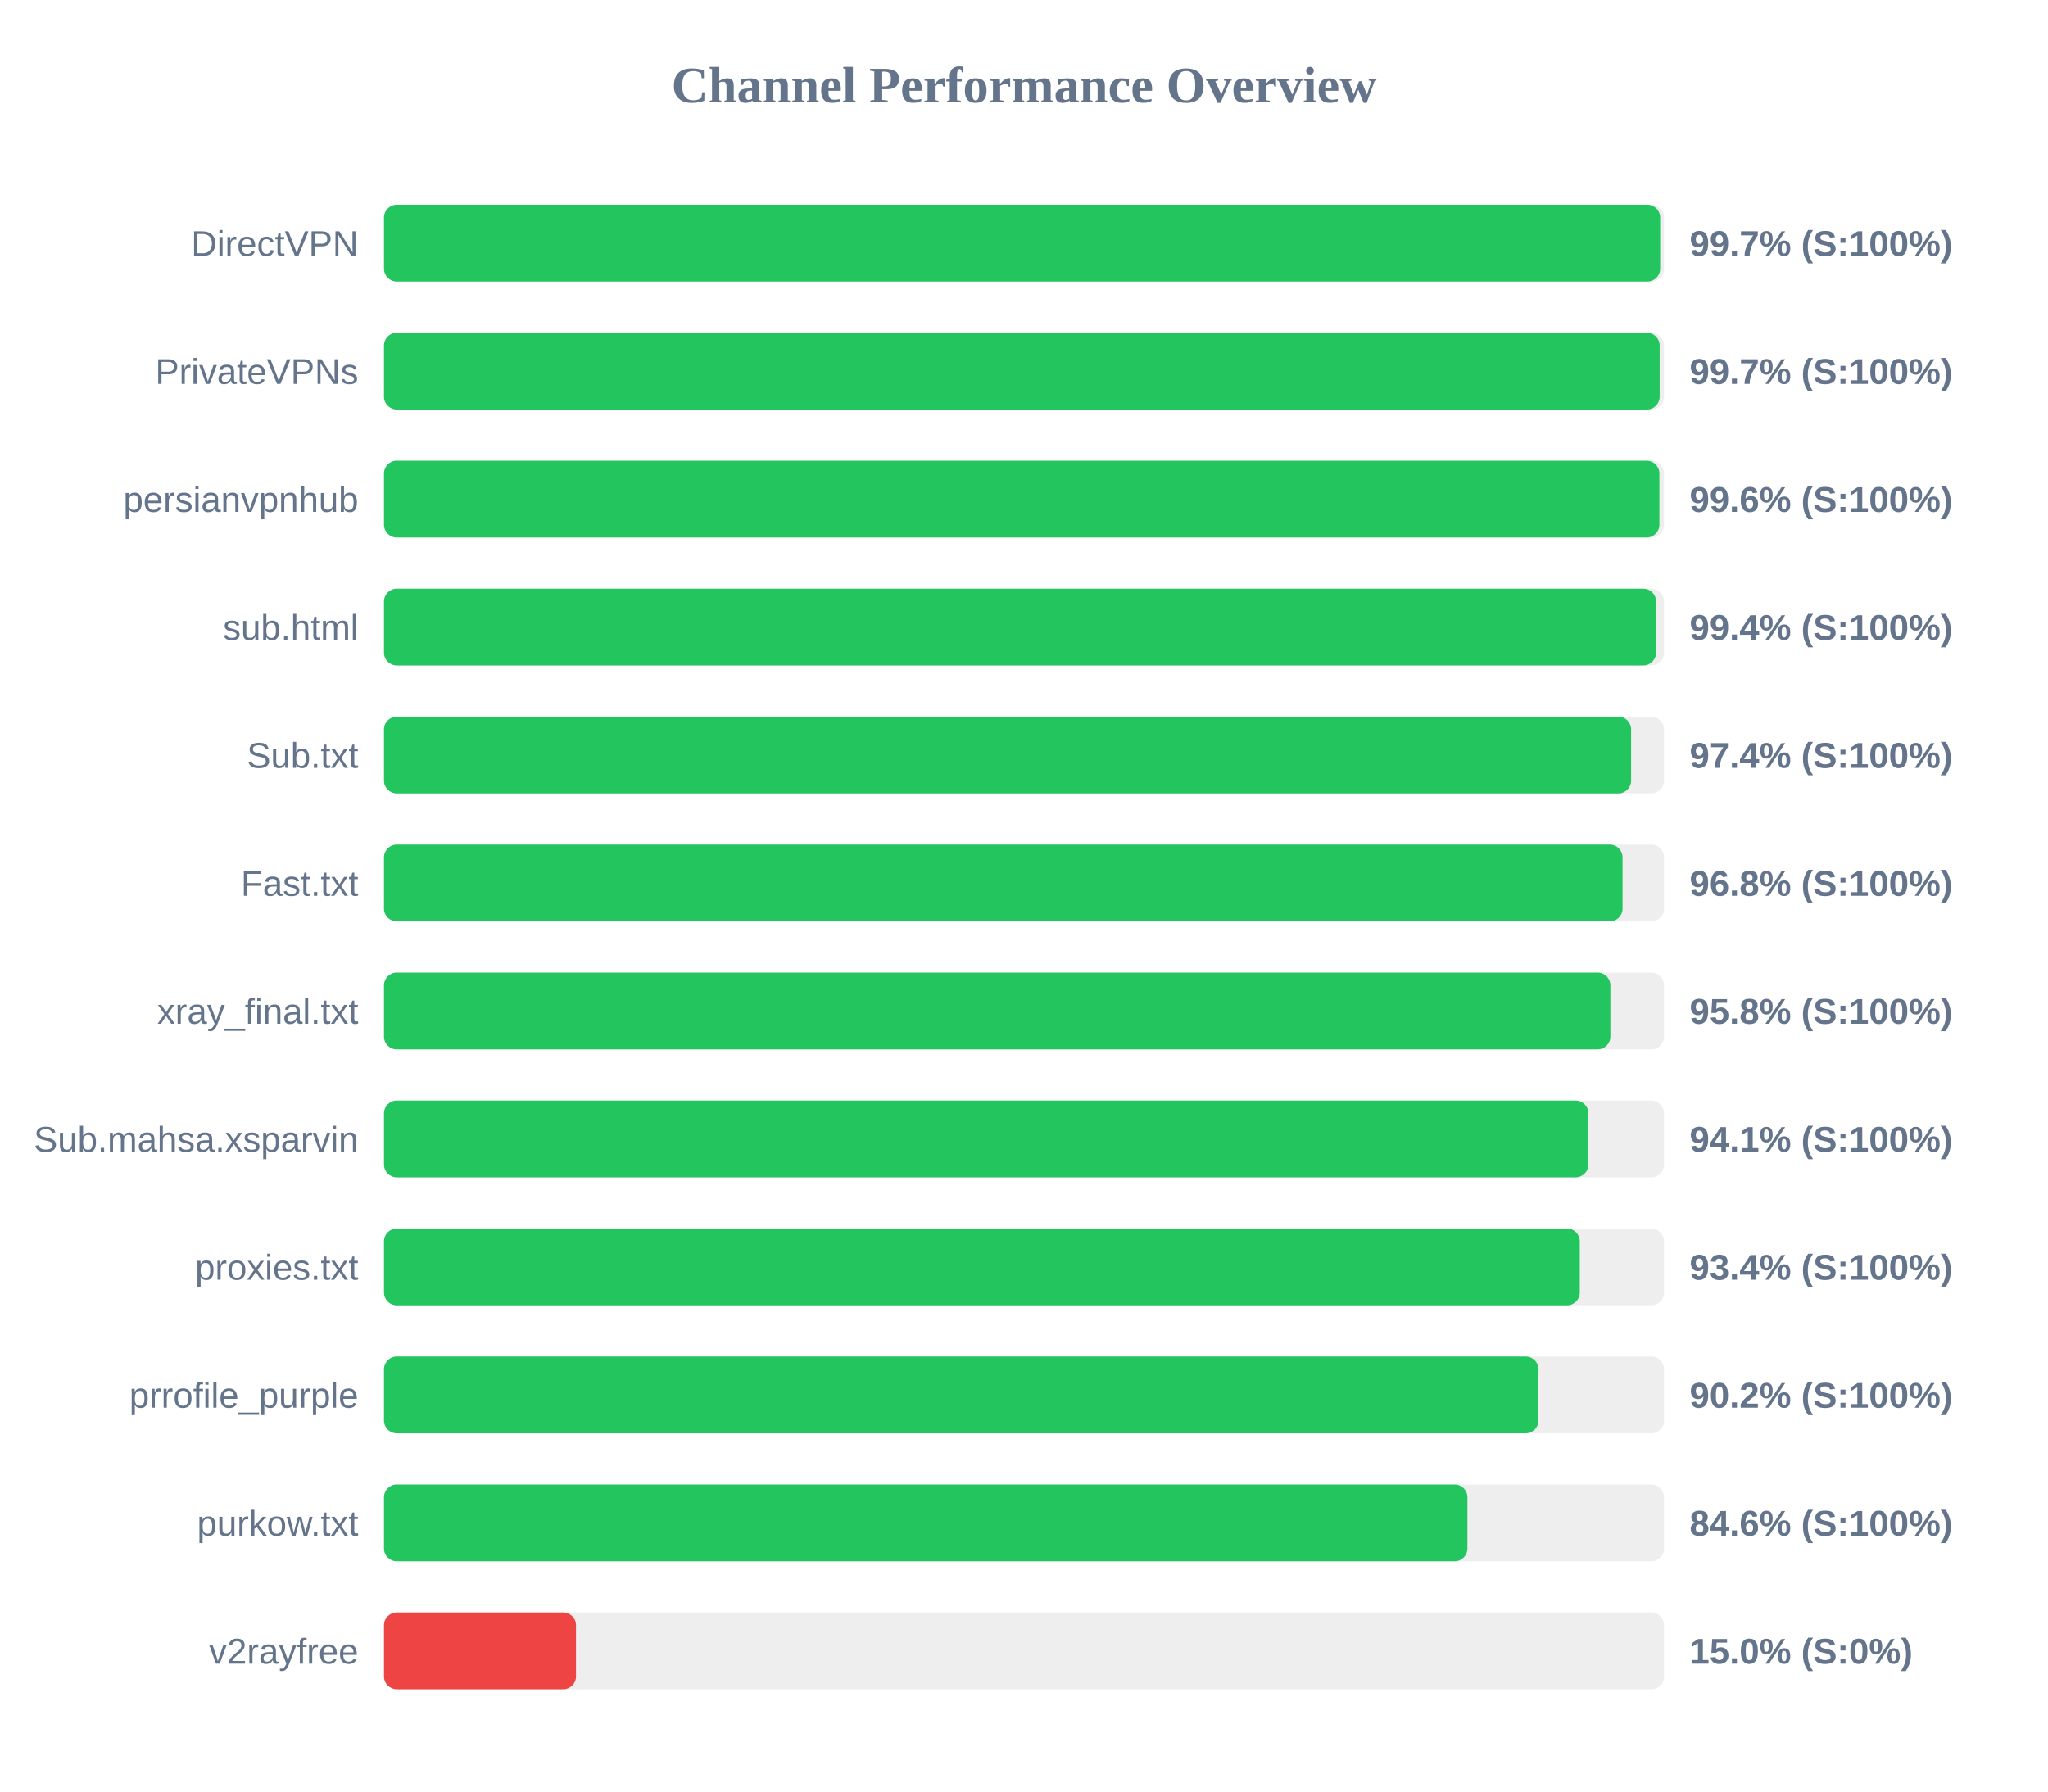
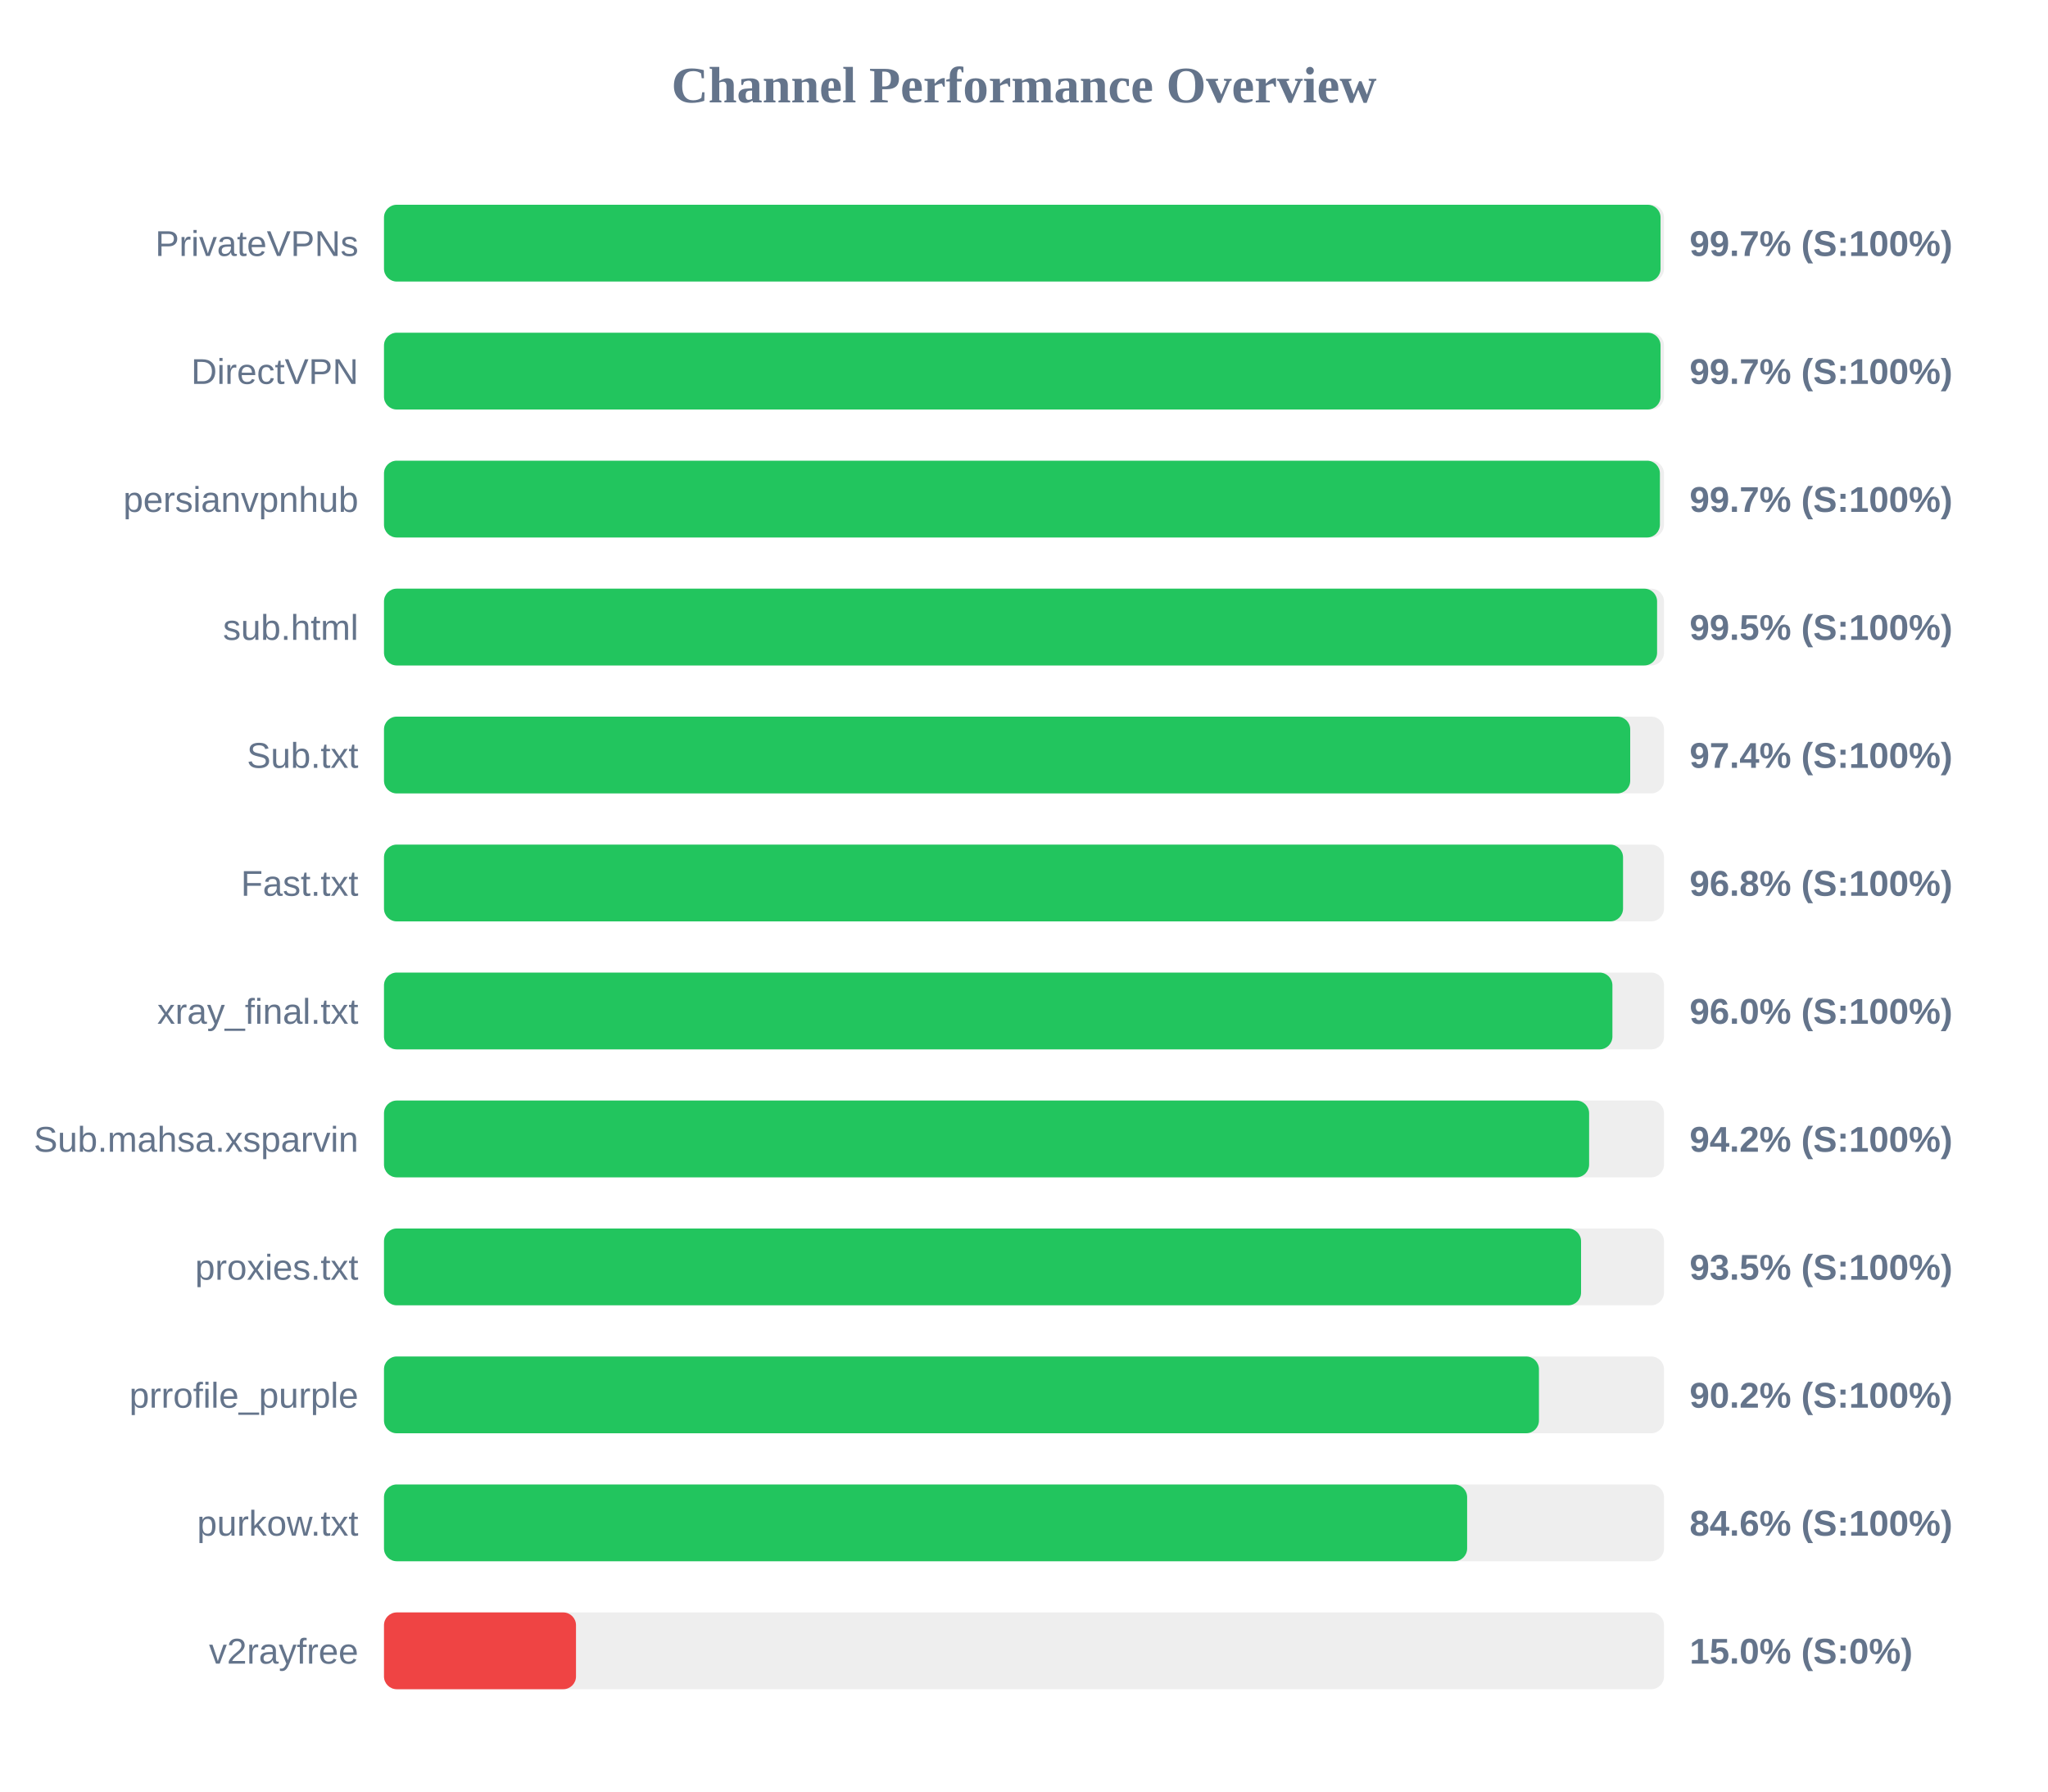
<svg xmlns="http://www.w3.org/2000/svg" width="800" height="700" version="1.1">
  <style>
        .row { font: 14px Arial; fill: #64748b; }
        .score { font: bold 14px Arial; fill: #64748b; }
    </style>
  <text x="400" y="40" text-anchor="middle" font-size="20px" font-weight="bold" fill="#64748b">Channel Performance Overview</text>
  <rect x="150" y="80" width="500" height="30" fill="#eee" rx="5" />
-   <rect x="150" y="80" width="498.5" height="30" fill="#22c55e" rx="5" />
-   <text x="140" y="100" text-anchor="end" class="row">DirectVPN</text>
+   <rect x="150" y="80" width="498.65" height="30" fill="#22c55e" rx="5" />
+   <text x="140" y="100" text-anchor="end" class="row">PrivateVPNs</text>
  <text x="660" y="100" text-anchor="start" class="score">99.7% (S:100%)</text>
  <rect x="150" y="130" width="500" height="30" fill="#eee" rx="5" />
-   <rect x="150" y="130" width="498.3" height="30" fill="#22c55e" rx="5" />
-   <text x="140" y="150" text-anchor="end" class="row">PrivateVPNs</text>
+   <rect x="150" y="130" width="498.65" height="30" fill="#22c55e" rx="5" />
+   <text x="140" y="150" text-anchor="end" class="row">DirectVPN</text>
  <text x="660" y="150" text-anchor="start" class="score">99.7% (S:100%)</text>
  <rect x="150" y="180" width="500" height="30" fill="#eee" rx="5" />
-   <rect x="150" y="180" width="498.2" height="30" fill="#22c55e" rx="5" />
+   <rect x="150" y="180" width="498.4" height="30" fill="#22c55e" rx="5" />
  <text x="140" y="200" text-anchor="end" class="row">persianvpnhub</text>
-   <text x="660" y="200" text-anchor="start" class="score">99.6% (S:100%)</text>
+   <text x="660" y="200" text-anchor="start" class="score">99.7% (S:100%)</text>
  <rect x="150" y="230" width="500" height="30" fill="#eee" rx="5" />
-   <rect x="150" y="230" width="496.9" height="30" fill="#22c55e" rx="5" />
+   <rect x="150" y="230" width="497.3" height="30" fill="#22c55e" rx="5" />
  <text x="140" y="250" text-anchor="end" class="row">sub.html</text>
-   <text x="660" y="250" text-anchor="start" class="score">99.4% (S:100%)</text>
+   <text x="660" y="250" text-anchor="start" class="score">99.5% (S:100%)</text>
  <rect x="150" y="280" width="500" height="30" fill="#eee" rx="5" />
-   <rect x="150" y="280" width="487.15" height="30" fill="#22c55e" rx="5" />
+   <rect x="150" y="280" width="486.8" height="30" fill="#22c55e" rx="5" />
  <text x="140" y="300" text-anchor="end" class="row">Sub.txt</text>
  <text x="660" y="300" text-anchor="start" class="score">97.4% (S:100%)</text>
  <rect x="150" y="330" width="500" height="30" fill="#eee" rx="5" />
-   <rect x="150" y="330" width="483.8" height="30" fill="#22c55e" rx="5" />
+   <rect x="150" y="330" width="484.0" height="30" fill="#22c55e" rx="5" />
  <text x="140" y="350" text-anchor="end" class="row">Fast.txt</text>
  <text x="660" y="350" text-anchor="start" class="score">96.8% (S:100%)</text>
  <rect x="150" y="380" width="500" height="30" fill="#eee" rx="5" />
-   <rect x="150" y="380" width="479.05" height="30" fill="#22c55e" rx="5" />
+   <rect x="150" y="380" width="479.85" height="30" fill="#22c55e" rx="5" />
  <text x="140" y="400" text-anchor="end" class="row">xray_final.txt</text>
-   <text x="660" y="400" text-anchor="start" class="score">95.8% (S:100%)</text>
+   <text x="660" y="400" text-anchor="start" class="score">96.0% (S:100%)</text>
  <rect x="150" y="430" width="500" height="30" fill="#eee" rx="5" />
-   <rect x="150" y="430" width="470.45" height="30" fill="#22c55e" rx="5" />
+   <rect x="150" y="430" width="470.75" height="30" fill="#22c55e" rx="5" />
  <text x="140" y="450" text-anchor="end" class="row">Sub.mahsa.xsparvin</text>
-   <text x="660" y="450" text-anchor="start" class="score">94.1% (S:100%)</text>
+   <text x="660" y="450" text-anchor="start" class="score">94.2% (S:100%)</text>
  <rect x="150" y="480" width="500" height="30" fill="#eee" rx="5" />
-   <rect x="150" y="480" width="467.1" height="30" fill="#22c55e" rx="5" />
+   <rect x="150" y="480" width="467.6" height="30" fill="#22c55e" rx="5" />
  <text x="140" y="500" text-anchor="end" class="row">proxies.txt</text>
-   <text x="660" y="500" text-anchor="start" class="score">93.4% (S:100%)</text>
+   <text x="660" y="500" text-anchor="start" class="score">93.5% (S:100%)</text>
  <rect x="150" y="530" width="500" height="30" fill="#eee" rx="5" />
-   <rect x="150" y="530" width="450.95" height="30" fill="#22c55e" rx="5" />
+   <rect x="150" y="530" width="451.15" height="30" fill="#22c55e" rx="5" />
  <text x="140" y="550" text-anchor="end" class="row">prrofile_purple</text>
  <text x="660" y="550" text-anchor="start" class="score">90.2% (S:100%)</text>
  <rect x="150" y="580" width="500" height="30" fill="#eee" rx="5" />
-   <rect x="150" y="580" width="423.2" height="30" fill="#22c55e" rx="5" />
+   <rect x="150" y="580" width="423.1" height="30" fill="#22c55e" rx="5" />
  <text x="140" y="600" text-anchor="end" class="row">purkow.txt</text>
  <text x="660" y="600" text-anchor="start" class="score">84.6% (S:100%)</text>
  <rect x="150" y="630" width="500" height="30" fill="#eee" rx="5" />
  <rect x="150" y="630" width="75.0" height="30" fill="#ef4444" rx="5" />
  <text x="140" y="650" text-anchor="end" class="row">v2rayfree</text>
  <text x="660" y="650" text-anchor="start" class="score">15.0% (S:0%)</text>
</svg>
